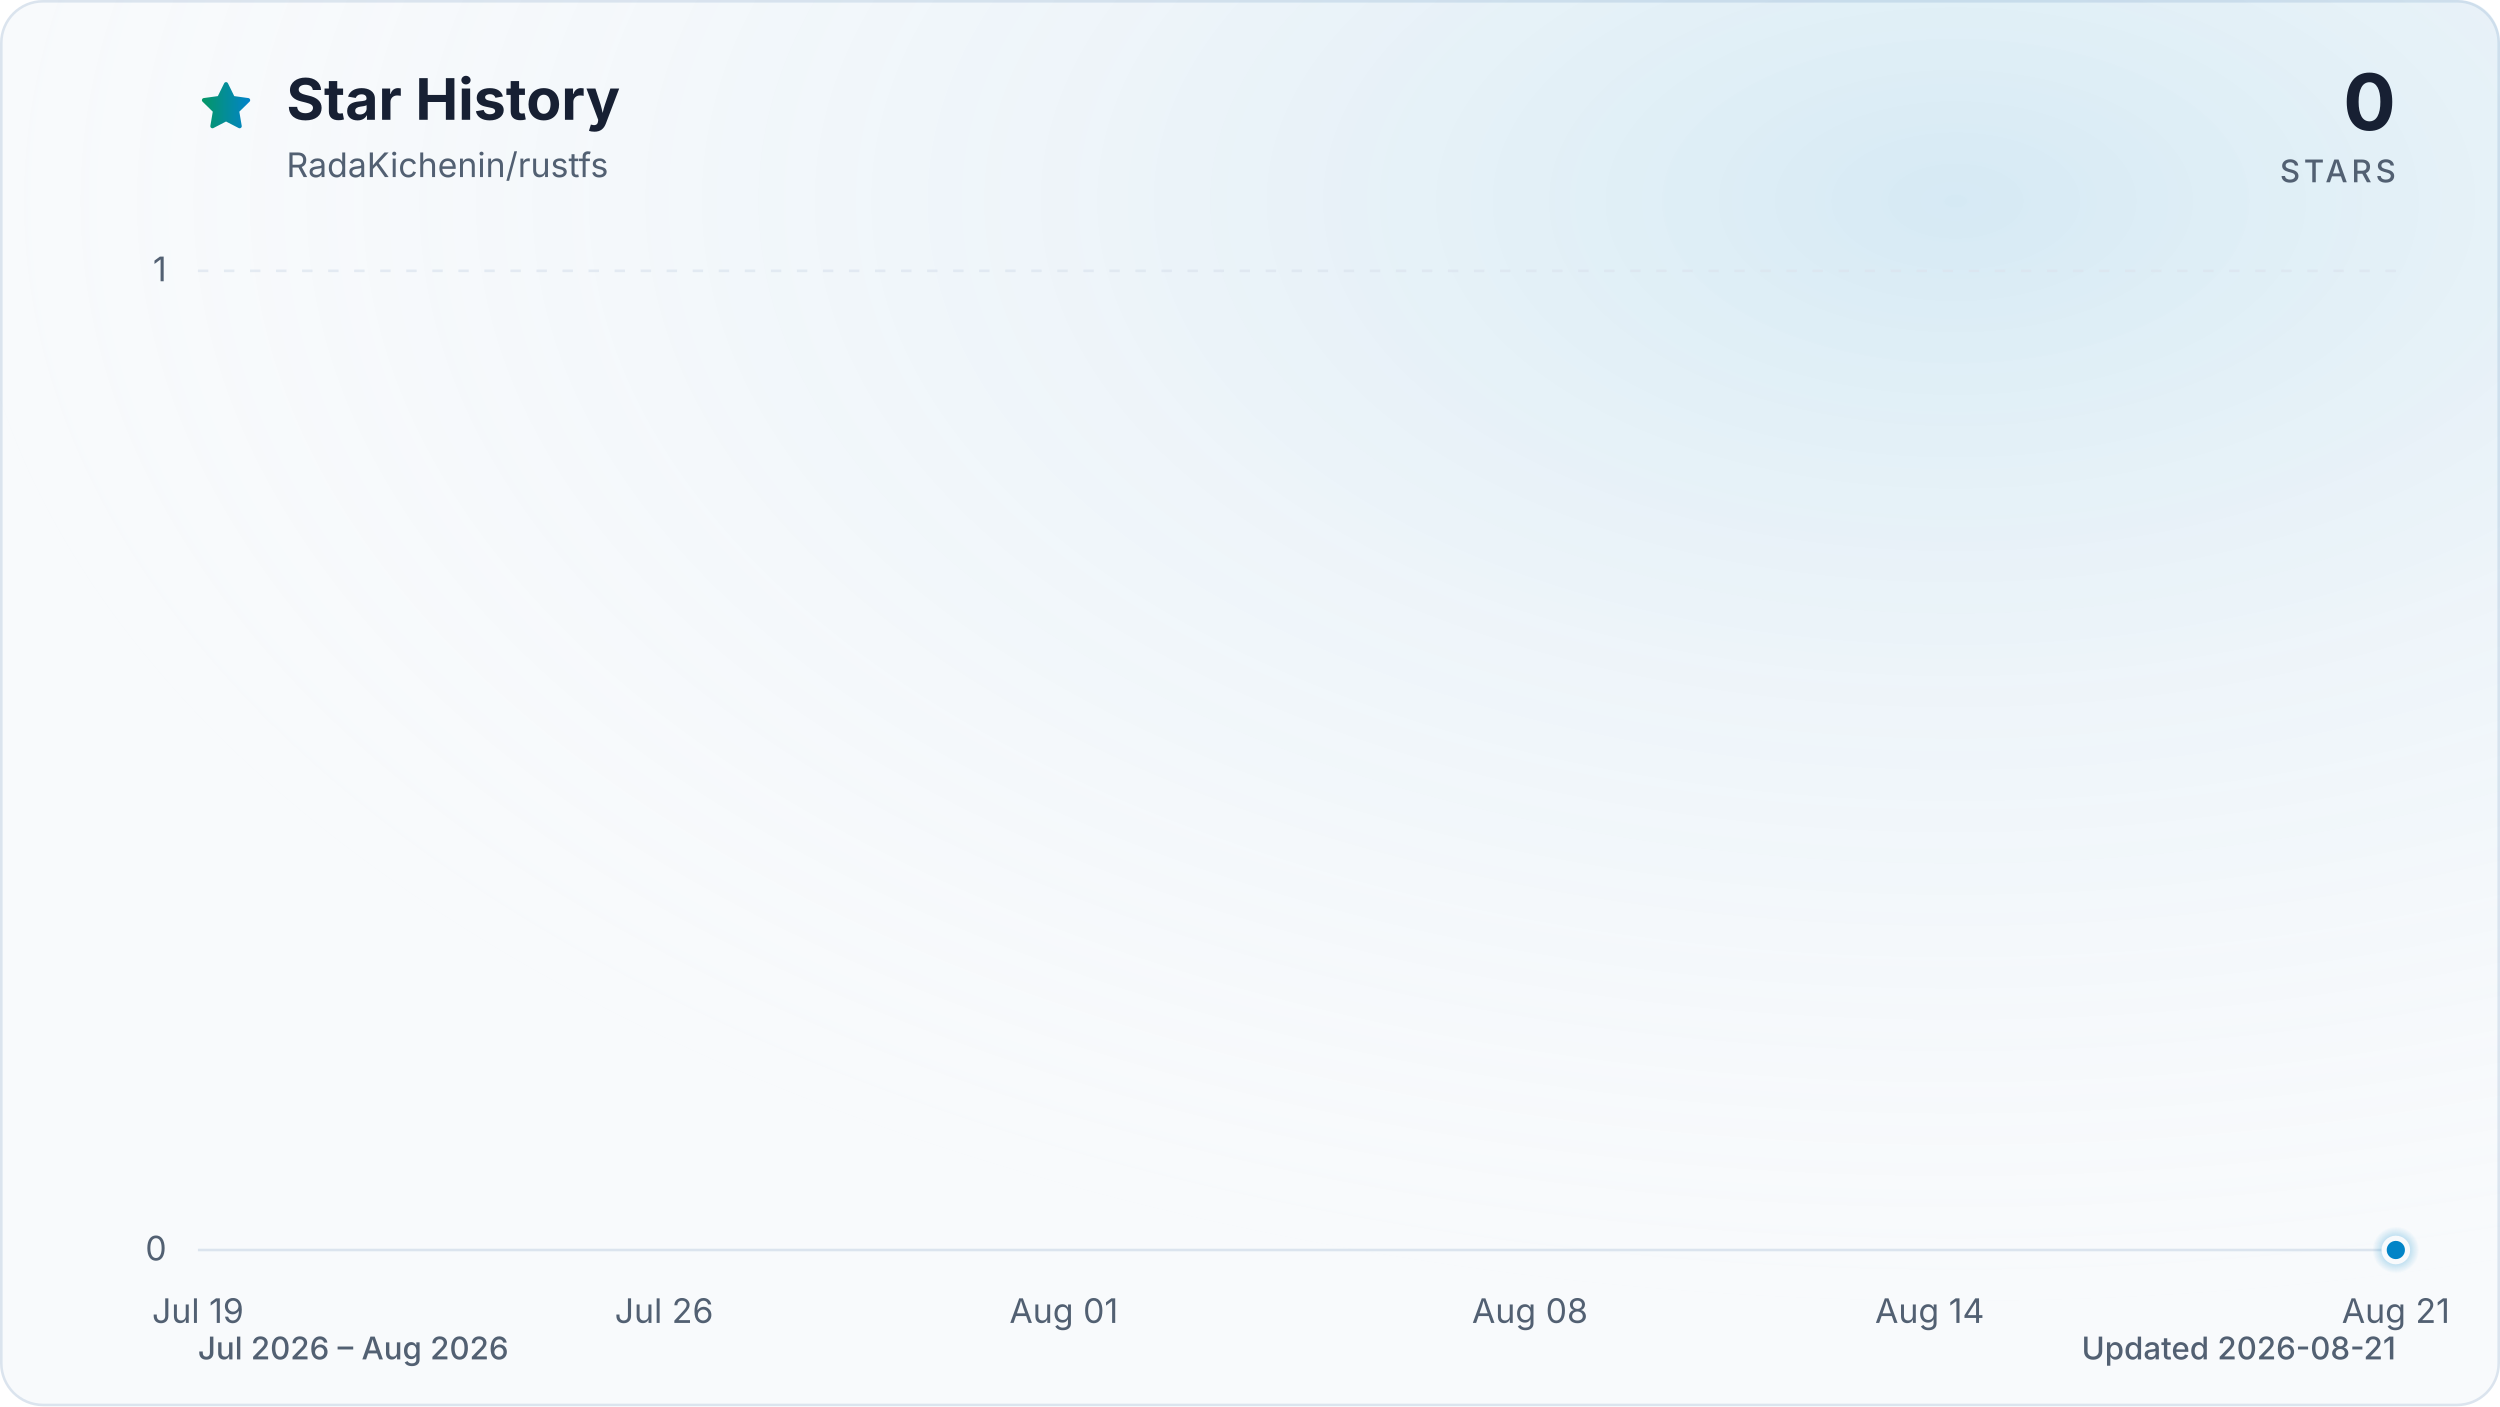
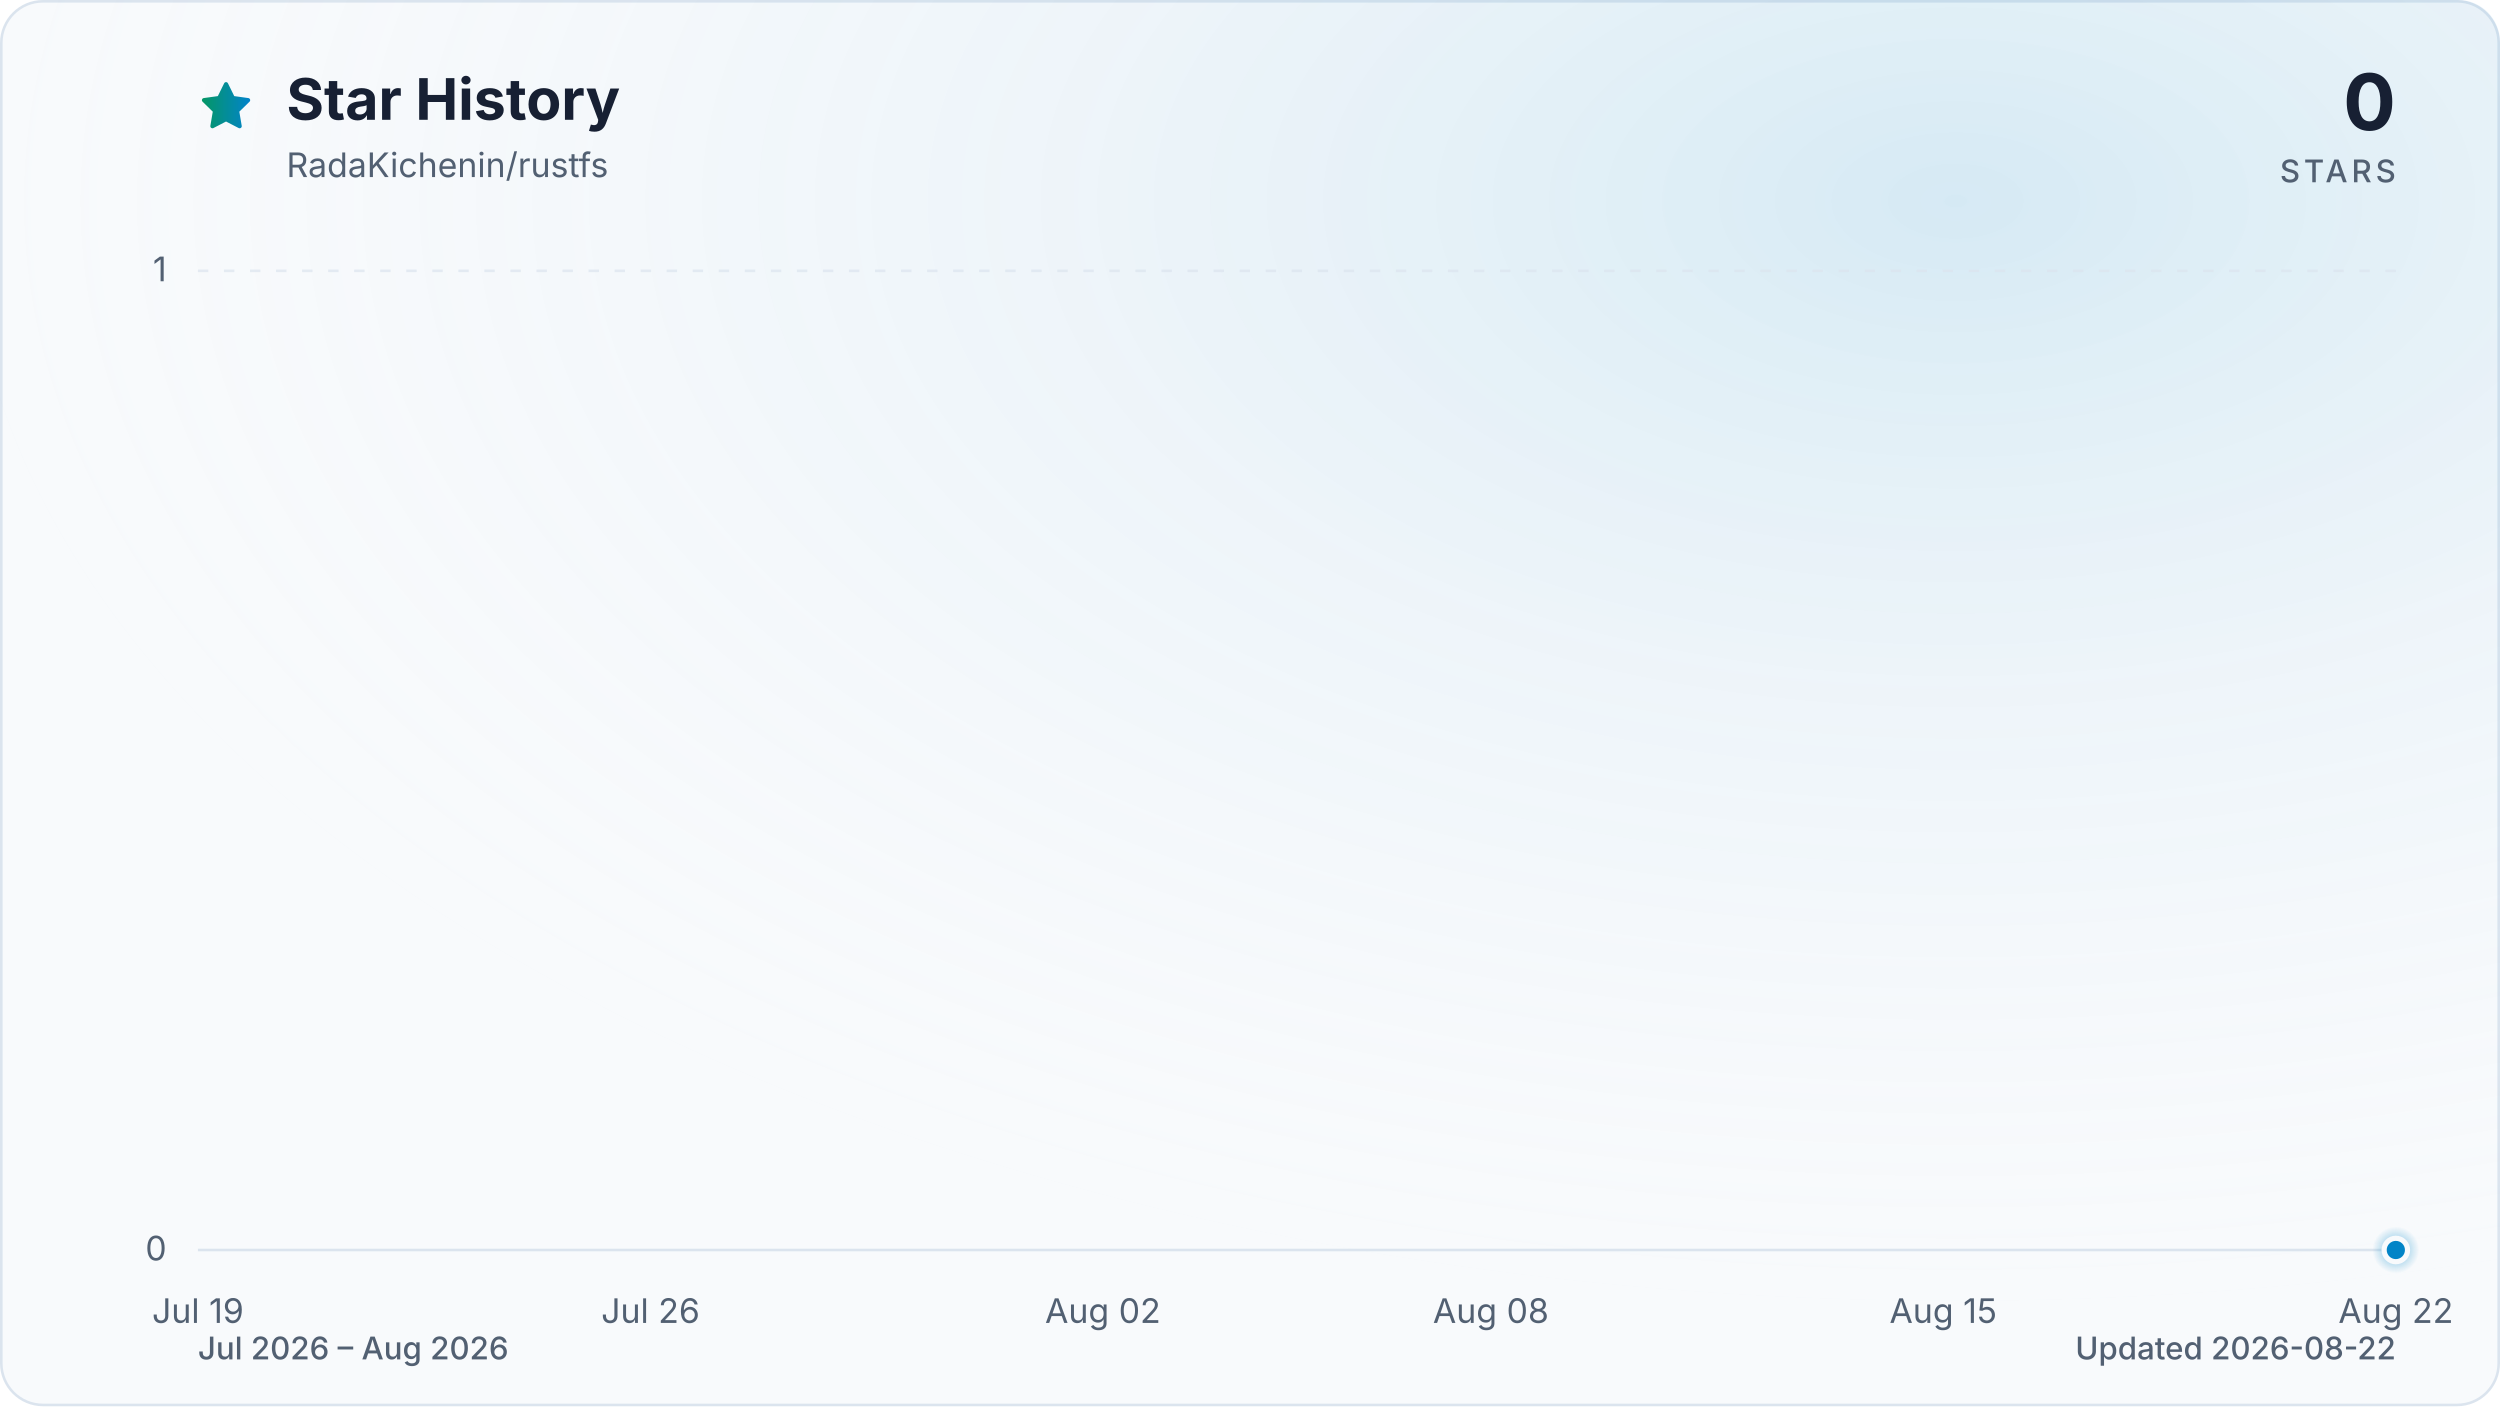
<svg xmlns="http://www.w3.org/2000/svg" viewBox="0 0 960 540" role="img" aria-labelledby="title description" data-style="gradient" data-variant="glow" data-animated="true">
  <defs>
    <linearGradient id="trend" x1="0" y1="0" x2="1" y2="0">
      <stop offset="0%" stop-color="#059669" />
      <stop offset="100%" stop-color="#0284c7" />
    </linearGradient>
    <linearGradient id="area" x1="0" y1="0" x2="0" y2="1">
      <stop offset="0%" stop-color="#059669" stop-opacity="0.30" />
      <stop offset="55%" stop-color="#0284c7" stop-opacity="0.10" />
      <stop offset="100%" stop-color="#0284c7" stop-opacity="0.01" />
    </linearGradient>
    <radialGradient id="marker-halo" cx="50%" cy="50%" r="50%">
      <stop offset="0%" stop-color="#0284c7" stop-opacity="0.55" />
      <stop offset="100%" stop-color="#0284c7" stop-opacity="0" />
    </radialGradient>
    <radialGradient id="surface-glow" cx="78%" cy="14%" r="80%">
      <stop offset="0%" stop-color="#0284c7" stop-opacity="0.14" />
      <stop offset="100%" stop-color="#f8fafc" stop-opacity="0" />
    </radialGradient>
    <filter id="trend-glow" x="-20%" y="-20%" width="140%" height="140%">
      <feGaussianBlur stdDeviation="7" />
    </filter>
  </defs>
  <style>
.trend-enter{transform-box:fill-box;transform-origin:center;animation:trend-enter 520ms cubic-bezier(0.16,1,0.3,1)}
.marker-enter{transform-box:fill-box;transform-origin:center;animation:marker-enter 320ms cubic-bezier(0.16,1,0.3,1) 200ms both}
.marker-pulse{transform-box:fill-box;transform-origin:center;animation:marker-pulse 2.6s ease-out infinite}
@keyframes trend-enter{from{opacity:.35;transform:translateY(10px)}to{opacity:1;transform:translateY(0)}}
@keyframes marker-enter{from{opacity:0;transform:scale(.4)}to{opacity:1;transform:scale(1)}}
@keyframes marker-pulse{0%{opacity:.5;transform:scale(.7)}70%,100%{opacity:0;transform:scale(2.1)}}
@media (prefers-reduced-motion:reduce){.trend-enter,.marker-enter,.marker-pulse{animation:none!important}}
@media (prefers-reduced-motion:reduce){.marker-pulse{opacity:0}}
</style>
  <rect x="0.5" y="0.5" width="959" height="539" fill="#f8fafc" stroke="#dbe4ee" stroke-width="1" rx="16" />
  <rect width="960" height="540" fill="url(#surface-glow)" rx="16" />
  <path d="M12 2.6l2.9 5.9 6.5.9-4.7 4.6 1.1 6.5-5.8-3-5.8 3 1.1-6.5-4.7-4.6 6.5-.9L12 2.6Z" transform="translate(76 30) scale(.9)" fill="url(#trend)" stroke="url(#trend)" stroke-width="1.8" stroke-linejoin="round" aria-hidden="true" />
  <text x="110" y="46" fill="#172033" font-family="ui-sans-serif, system-ui, -apple-system, BlinkMacSystemFont, 'Segoe UI', sans-serif" font-size="22" font-weight="700">Star History</text>
  <text x="110" y="68" fill="#526072" font-family="ui-sans-serif, system-ui, -apple-system, BlinkMacSystemFont, 'Segoe UI', sans-serif" font-size="13">RadaKichenin/rustfs</text>
  <text x="920" y="50" fill="#172033" font-family="ui-sans-serif, system-ui, -apple-system, BlinkMacSystemFont, 'Segoe UI', sans-serif" font-size="30" font-weight="700" text-anchor="end">0</text>
  <text x="920" y="70" fill="#526072" font-family="ui-sans-serif, system-ui, -apple-system, BlinkMacSystemFont, 'Segoe UI', sans-serif" font-size="12" font-weight="500" letter-spacing="1.5" text-anchor="end">STARS</text>
  <line x1="76" y1="480.0" x2="920" y2="480.0" stroke="#dbe4ee" stroke-width="1" stroke-dasharray="0" opacity="1" />
  <text x="64" y="484.0" fill="#526072" font-family="ui-sans-serif, system-ui, -apple-system, BlinkMacSystemFont, 'Segoe UI', sans-serif" font-size="13" text-anchor="end">0</text>
  <line x1="76" y1="104.0" x2="920" y2="104.0" stroke="#dbe4ee" stroke-width="1" stroke-dasharray="4 6" opacity="0.7" />
  <text x="64" y="108.0" fill="#526072" font-family="ui-sans-serif, system-ui, -apple-system, BlinkMacSystemFont, 'Segoe UI', sans-serif" font-size="13" text-anchor="end">1</text>
  <text x="76.0" y="508" fill="#526072" font-family="ui-sans-serif, system-ui, -apple-system, BlinkMacSystemFont, 'Segoe UI', sans-serif" font-size="13" text-anchor="middle">Jul 19</text>
-   <text x="255.0" y="508" fill="#526072" font-family="ui-sans-serif, system-ui, -apple-system, BlinkMacSystemFont, 'Segoe UI', sans-serif" font-size="13" text-anchor="middle">Jul 26</text>
-   <text x="408.5" y="508" fill="#526072" font-family="ui-sans-serif, system-ui, -apple-system, BlinkMacSystemFont, 'Segoe UI', sans-serif" font-size="13" text-anchor="middle">Aug 01</text>
-   <text x="587.5" y="508" fill="#526072" font-family="ui-sans-serif, system-ui, -apple-system, BlinkMacSystemFont, 'Segoe UI', sans-serif" font-size="13" text-anchor="middle">Aug 08</text>
-   <text x="741.0" y="508" fill="#526072" font-family="ui-sans-serif, system-ui, -apple-system, BlinkMacSystemFont, 'Segoe UI', sans-serif" font-size="13" text-anchor="middle">Aug 14</text>
-   <text x="920.0" y="508" fill="#526072" font-family="ui-sans-serif, system-ui, -apple-system, BlinkMacSystemFont, 'Segoe UI', sans-serif" font-size="13" text-anchor="middle">Aug 21</text>
+   <text x="249.8" y="508" fill="#526072" font-family="ui-sans-serif, system-ui, -apple-system, BlinkMacSystemFont, 'Segoe UI', sans-serif" font-size="13" text-anchor="middle">Jul 26</text>
+   <text x="423.5" y="508" fill="#526072" font-family="ui-sans-serif, system-ui, -apple-system, BlinkMacSystemFont, 'Segoe UI', sans-serif" font-size="13" text-anchor="middle">Aug 02</text>
+   <text x="572.5" y="508" fill="#526072" font-family="ui-sans-serif, system-ui, -apple-system, BlinkMacSystemFont, 'Segoe UI', sans-serif" font-size="13" text-anchor="middle">Aug 08</text>
+   <text x="746.2" y="508" fill="#526072" font-family="ui-sans-serif, system-ui, -apple-system, BlinkMacSystemFont, 'Segoe UI', sans-serif" font-size="13" text-anchor="middle">Aug 15</text>
+   <text x="920.0" y="508" fill="#526072" font-family="ui-sans-serif, system-ui, -apple-system, BlinkMacSystemFont, 'Segoe UI', sans-serif" font-size="13" text-anchor="middle">Aug 22</text>
  <g class="trend-enter">
-     <path d="M 76.0 480.0 C 84.5 480.0, 93.1 480.0, 101.6 480.0 C 110.1 480.0, 118.6 480.0, 127.2 480.0 C 135.7 480.0, 144.2 480.0, 152.7 480.0 C 161.3 480.0, 169.8 480.0, 178.3 480.0 C 186.8 480.0, 195.4 480.0, 203.9 480.0 C 212.4 480.0, 220.9 480.0, 229.5 480.0 C 238.0 480.0, 246.5 480.0, 255.0 480.0 C 263.6 480.0, 272.1 480.0, 280.6 480.0 C 289.1 480.0, 297.7 480.0, 306.2 480.0 C 314.7 480.0, 323.2 480.0, 331.8 480.0 C 340.3 480.0, 348.8 480.0, 357.3 480.0 C 365.9 480.0, 374.4 480.0, 382.9 480.0 C 391.4 480.0, 400.0 480.0, 408.5 480.0 C 417.0 480.0, 425.5 480.0, 434.1 480.0 C 442.6 480.0, 451.1 480.0, 459.6 480.0 C 468.2 480.0, 476.7 480.0, 485.2 480.0 C 493.7 480.0, 502.3 480.0, 510.8 480.0 C 519.3 480.0, 527.8 480.0, 536.4 480.0 C 544.9 480.0, 553.4 480.0, 561.9 480.0 C 570.5 480.0, 579.0 480.0, 587.5 480.0 C 596.0 480.0, 604.6 480.0, 613.1 480.0 C 621.6 480.0, 630.1 480.0, 638.7 480.0 C 647.2 480.0, 655.7 480.0, 664.2 480.0 C 672.8 480.0, 681.3 480.0, 689.8 480.0 C 698.3 480.0, 706.9 480.0, 715.4 480.0 C 723.9 480.0, 732.4 480.0, 741.0 480.0 C 749.5 480.0, 758.0 480.0, 766.5 480.0 C 775.1 480.0, 783.6 480.0, 792.1 480.0 C 800.6 480.0, 809.2 480.0, 817.7 480.0 C 826.2 480.0, 834.7 480.0, 843.3 480.0 C 851.8 480.0, 860.3 480.0, 868.8 480.0 C 877.4 480.0, 885.9 480.0, 894.4 480.0 C 902.9 480.0, 911.5 480.0, 920.0 480.0 L 920.0 480.0 L 76.0 480.0 Z" fill="url(#area)" />
-     <path d="M 76.0 480.0 C 84.5 480.0, 93.1 480.0, 101.6 480.0 C 110.1 480.0, 118.6 480.0, 127.2 480.0 C 135.7 480.0, 144.2 480.0, 152.7 480.0 C 161.3 480.0, 169.8 480.0, 178.3 480.0 C 186.8 480.0, 195.4 480.0, 203.9 480.0 C 212.4 480.0, 220.9 480.0, 229.5 480.0 C 238.0 480.0, 246.5 480.0, 255.0 480.0 C 263.6 480.0, 272.1 480.0, 280.6 480.0 C 289.1 480.0, 297.7 480.0, 306.2 480.0 C 314.7 480.0, 323.2 480.0, 331.8 480.0 C 340.3 480.0, 348.8 480.0, 357.3 480.0 C 365.9 480.0, 374.4 480.0, 382.9 480.0 C 391.4 480.0, 400.0 480.0, 408.5 480.0 C 417.0 480.0, 425.5 480.0, 434.1 480.0 C 442.6 480.0, 451.1 480.0, 459.6 480.0 C 468.2 480.0, 476.7 480.0, 485.2 480.0 C 493.7 480.0, 502.3 480.0, 510.8 480.0 C 519.3 480.0, 527.8 480.0, 536.4 480.0 C 544.9 480.0, 553.4 480.0, 561.9 480.0 C 570.5 480.0, 579.0 480.0, 587.5 480.0 C 596.0 480.0, 604.6 480.0, 613.1 480.0 C 621.6 480.0, 630.1 480.0, 638.7 480.0 C 647.2 480.0, 655.7 480.0, 664.2 480.0 C 672.8 480.0, 681.3 480.0, 689.8 480.0 C 698.3 480.0, 706.9 480.0, 715.4 480.0 C 723.9 480.0, 732.4 480.0, 741.0 480.0 C 749.5 480.0, 758.0 480.0, 766.5 480.0 C 775.1 480.0, 783.6 480.0, 792.1 480.0 C 800.6 480.0, 809.2 480.0, 817.7 480.0 C 826.2 480.0, 834.7 480.0, 843.3 480.0 C 851.8 480.0, 860.3 480.0, 868.8 480.0 C 877.4 480.0, 885.9 480.0, 894.4 480.0 C 902.9 480.0, 911.5 480.0, 920.0 480.0" fill="none" stroke="url(#trend)" stroke-width="12" stroke-linecap="round" stroke-linejoin="round" opacity="0.16" filter="url(#trend-glow)" />
-     <path d="M 76.0 480.0 C 84.5 480.0, 93.1 480.0, 101.6 480.0 C 110.1 480.0, 118.6 480.0, 127.2 480.0 C 135.7 480.0, 144.2 480.0, 152.7 480.0 C 161.3 480.0, 169.8 480.0, 178.3 480.0 C 186.8 480.0, 195.4 480.0, 203.9 480.0 C 212.4 480.0, 220.9 480.0, 229.5 480.0 C 238.0 480.0, 246.5 480.0, 255.0 480.0 C 263.6 480.0, 272.1 480.0, 280.6 480.0 C 289.1 480.0, 297.7 480.0, 306.2 480.0 C 314.7 480.0, 323.2 480.0, 331.8 480.0 C 340.3 480.0, 348.8 480.0, 357.3 480.0 C 365.9 480.0, 374.4 480.0, 382.9 480.0 C 391.4 480.0, 400.0 480.0, 408.5 480.0 C 417.0 480.0, 425.5 480.0, 434.1 480.0 C 442.6 480.0, 451.1 480.0, 459.6 480.0 C 468.2 480.0, 476.7 480.0, 485.2 480.0 C 493.7 480.0, 502.3 480.0, 510.8 480.0 C 519.3 480.0, 527.8 480.0, 536.4 480.0 C 544.9 480.0, 553.4 480.0, 561.9 480.0 C 570.5 480.0, 579.0 480.0, 587.5 480.0 C 596.0 480.0, 604.6 480.0, 613.1 480.0 C 621.6 480.0, 630.1 480.0, 638.7 480.0 C 647.2 480.0, 655.7 480.0, 664.2 480.0 C 672.8 480.0, 681.3 480.0, 689.8 480.0 C 698.3 480.0, 706.9 480.0, 715.4 480.0 C 723.9 480.0, 732.4 480.0, 741.0 480.0 C 749.5 480.0, 758.0 480.0, 766.5 480.0 C 775.1 480.0, 783.6 480.0, 792.1 480.0 C 800.6 480.0, 809.2 480.0, 817.7 480.0 C 826.2 480.0, 834.7 480.0, 843.3 480.0 C 851.8 480.0, 860.3 480.0, 868.8 480.0 C 877.4 480.0, 885.9 480.0, 894.4 480.0 C 902.9 480.0, 911.5 480.0, 920.0 480.0" fill="none" stroke="url(#trend)" stroke-width="3" stroke-linecap="round" stroke-linejoin="round" />
+     <path d="M 76.0 480.0 C 84.3 480.0, 92.5 480.0, 100.8 480.0 C 109.1 480.0, 117.4 480.0, 125.6 480.0 C 133.9 480.0, 142.2 480.0, 150.5 480.0 C 158.7 480.0, 167.0 480.0, 175.3 480.0 C 183.6 480.0, 191.8 480.0, 200.1 480.0 C 208.4 480.0, 216.7 480.0, 224.9 480.0 C 233.2 480.0, 241.5 480.0, 249.8 480.0 C 258.0 480.0, 266.3 480.0, 274.6 480.0 C 282.9 480.0, 291.1 480.0, 299.4 480.0 C 307.7 480.0, 316.0 480.0, 324.2 480.0 C 332.5 480.0, 340.8 480.0, 349.1 480.0 C 357.3 480.0, 365.6 480.0, 373.9 480.0 C 382.2 480.0, 390.4 480.0, 398.7 480.0 C 407.0 480.0, 415.3 480.0, 423.5 480.0 C 431.8 480.0, 440.1 480.0, 448.4 480.0 C 456.6 480.0, 464.9 480.0, 473.2 480.0 C 481.5 480.0, 489.7 480.0, 498.0 480.0 C 506.3 480.0, 514.5 480.0, 522.8 480.0 C 531.1 480.0, 539.4 480.0, 547.6 480.0 C 555.9 480.0, 564.2 480.0, 572.5 480.0 C 580.7 480.0, 589.0 480.0, 597.3 480.0 C 605.6 480.0, 613.8 480.0, 622.1 480.0 C 630.4 480.0, 638.7 480.0, 646.9 480.0 C 655.2 480.0, 663.5 480.0, 671.8 480.0 C 680.0 480.0, 688.3 480.0, 696.6 480.0 C 704.9 480.0, 713.1 480.0, 721.4 480.0 C 729.7 480.0, 738.0 480.0, 746.2 480.0 C 754.5 480.0, 762.8 480.0, 771.1 480.0 C 779.3 480.0, 787.6 480.0, 795.9 480.0 C 804.2 480.0, 812.4 480.0, 820.7 480.0 C 829.0 480.0, 837.3 480.0, 845.5 480.0 C 853.8 480.0, 862.1 480.0, 870.4 480.0 C 878.6 480.0, 886.9 480.0, 895.2 480.0 C 903.5 480.0, 911.7 480.0, 920.0 480.0 L 920.0 480.0 L 76.0 480.0 Z" fill="url(#area)" />
+     <path d="M 76.0 480.0 C 84.3 480.0, 92.5 480.0, 100.8 480.0 C 109.1 480.0, 117.4 480.0, 125.6 480.0 C 133.9 480.0, 142.2 480.0, 150.5 480.0 C 158.7 480.0, 167.0 480.0, 175.3 480.0 C 183.6 480.0, 191.8 480.0, 200.1 480.0 C 208.4 480.0, 216.7 480.0, 224.9 480.0 C 233.2 480.0, 241.5 480.0, 249.8 480.0 C 258.0 480.0, 266.3 480.0, 274.6 480.0 C 282.9 480.0, 291.1 480.0, 299.4 480.0 C 307.7 480.0, 316.0 480.0, 324.2 480.0 C 332.5 480.0, 340.8 480.0, 349.1 480.0 C 357.3 480.0, 365.6 480.0, 373.9 480.0 C 382.2 480.0, 390.4 480.0, 398.7 480.0 C 407.0 480.0, 415.3 480.0, 423.5 480.0 C 431.8 480.0, 440.1 480.0, 448.4 480.0 C 456.6 480.0, 464.9 480.0, 473.2 480.0 C 481.5 480.0, 489.7 480.0, 498.0 480.0 C 506.3 480.0, 514.5 480.0, 522.8 480.0 C 531.1 480.0, 539.4 480.0, 547.6 480.0 C 555.9 480.0, 564.2 480.0, 572.5 480.0 C 580.7 480.0, 589.0 480.0, 597.3 480.0 C 605.6 480.0, 613.8 480.0, 622.1 480.0 C 630.4 480.0, 638.7 480.0, 646.9 480.0 C 655.2 480.0, 663.5 480.0, 671.8 480.0 C 680.0 480.0, 688.3 480.0, 696.6 480.0 C 704.9 480.0, 713.1 480.0, 721.4 480.0 C 729.7 480.0, 738.0 480.0, 746.2 480.0 C 754.5 480.0, 762.8 480.0, 771.1 480.0 C 779.3 480.0, 787.6 480.0, 795.9 480.0 C 804.2 480.0, 812.4 480.0, 820.7 480.0 C 829.0 480.0, 837.3 480.0, 845.5 480.0 C 853.8 480.0, 862.1 480.0, 870.4 480.0 C 878.6 480.0, 886.9 480.0, 895.2 480.0 C 903.5 480.0, 911.7 480.0, 920.0 480.0" fill="none" stroke="url(#trend)" stroke-width="12" stroke-linecap="round" stroke-linejoin="round" opacity="0.16" filter="url(#trend-glow)" />
+     <path d="M 76.0 480.0 C 84.3 480.0, 92.5 480.0, 100.8 480.0 C 109.1 480.0, 117.4 480.0, 125.6 480.0 C 133.9 480.0, 142.2 480.0, 150.5 480.0 C 158.7 480.0, 167.0 480.0, 175.3 480.0 C 183.6 480.0, 191.8 480.0, 200.1 480.0 C 208.4 480.0, 216.7 480.0, 224.9 480.0 C 233.2 480.0, 241.5 480.0, 249.8 480.0 C 258.0 480.0, 266.3 480.0, 274.6 480.0 C 282.9 480.0, 291.1 480.0, 299.4 480.0 C 307.7 480.0, 316.0 480.0, 324.2 480.0 C 332.5 480.0, 340.8 480.0, 349.1 480.0 C 357.3 480.0, 365.6 480.0, 373.9 480.0 C 382.2 480.0, 390.4 480.0, 398.7 480.0 C 407.0 480.0, 415.3 480.0, 423.5 480.0 C 431.8 480.0, 440.1 480.0, 448.4 480.0 C 456.6 480.0, 464.9 480.0, 473.2 480.0 C 481.5 480.0, 489.7 480.0, 498.0 480.0 C 506.3 480.0, 514.5 480.0, 522.8 480.0 C 531.1 480.0, 539.4 480.0, 547.6 480.0 C 555.9 480.0, 564.2 480.0, 572.5 480.0 C 580.7 480.0, 589.0 480.0, 597.3 480.0 C 605.6 480.0, 613.8 480.0, 622.1 480.0 C 630.4 480.0, 638.7 480.0, 646.9 480.0 C 655.2 480.0, 663.5 480.0, 671.8 480.0 C 680.0 480.0, 688.3 480.0, 696.6 480.0 C 704.9 480.0, 713.1 480.0, 721.4 480.0 C 729.7 480.0, 738.0 480.0, 746.2 480.0 C 754.5 480.0, 762.8 480.0, 771.1 480.0 C 779.3 480.0, 787.6 480.0, 795.9 480.0 C 804.2 480.0, 812.4 480.0, 820.7 480.0 C 829.0 480.0, 837.3 480.0, 845.5 480.0 C 853.8 480.0, 862.1 480.0, 870.4 480.0 C 878.6 480.0, 886.9 480.0, 895.2 480.0 C 903.5 480.0, 911.7 480.0, 920.0 480.0" fill="none" stroke="url(#trend)" stroke-width="3" stroke-linecap="round" stroke-linejoin="round" />
  </g>
  <g class="marker-enter">
    <circle class="marker-pulse" cx="920.0" cy="480.0" r="9" fill="url(#marker-halo)" />
    <circle cx="920.0" cy="480.0" r="4.5" fill="#0284c7" stroke="#f8fafc" stroke-width="2" />
  </g>
  <text x="76" y="522" fill="#526072" font-family="ui-sans-serif, system-ui, -apple-system, BlinkMacSystemFont, 'Segoe UI', sans-serif" font-size="12" font-weight="500">Jul 2026 – Aug 2026</text>
-   <text x="920" y="522" fill="#526072" font-family="ui-sans-serif, system-ui, -apple-system, BlinkMacSystemFont, 'Segoe UI', sans-serif" font-size="12" font-weight="500" text-anchor="end">Updated 2026-08-21</text>
+   <text x="920" y="522" fill="#526072" font-family="ui-sans-serif, system-ui, -apple-system, BlinkMacSystemFont, 'Segoe UI', sans-serif" font-size="12" font-weight="500" text-anchor="end">Updated 2026-08-22</text>
</svg>
